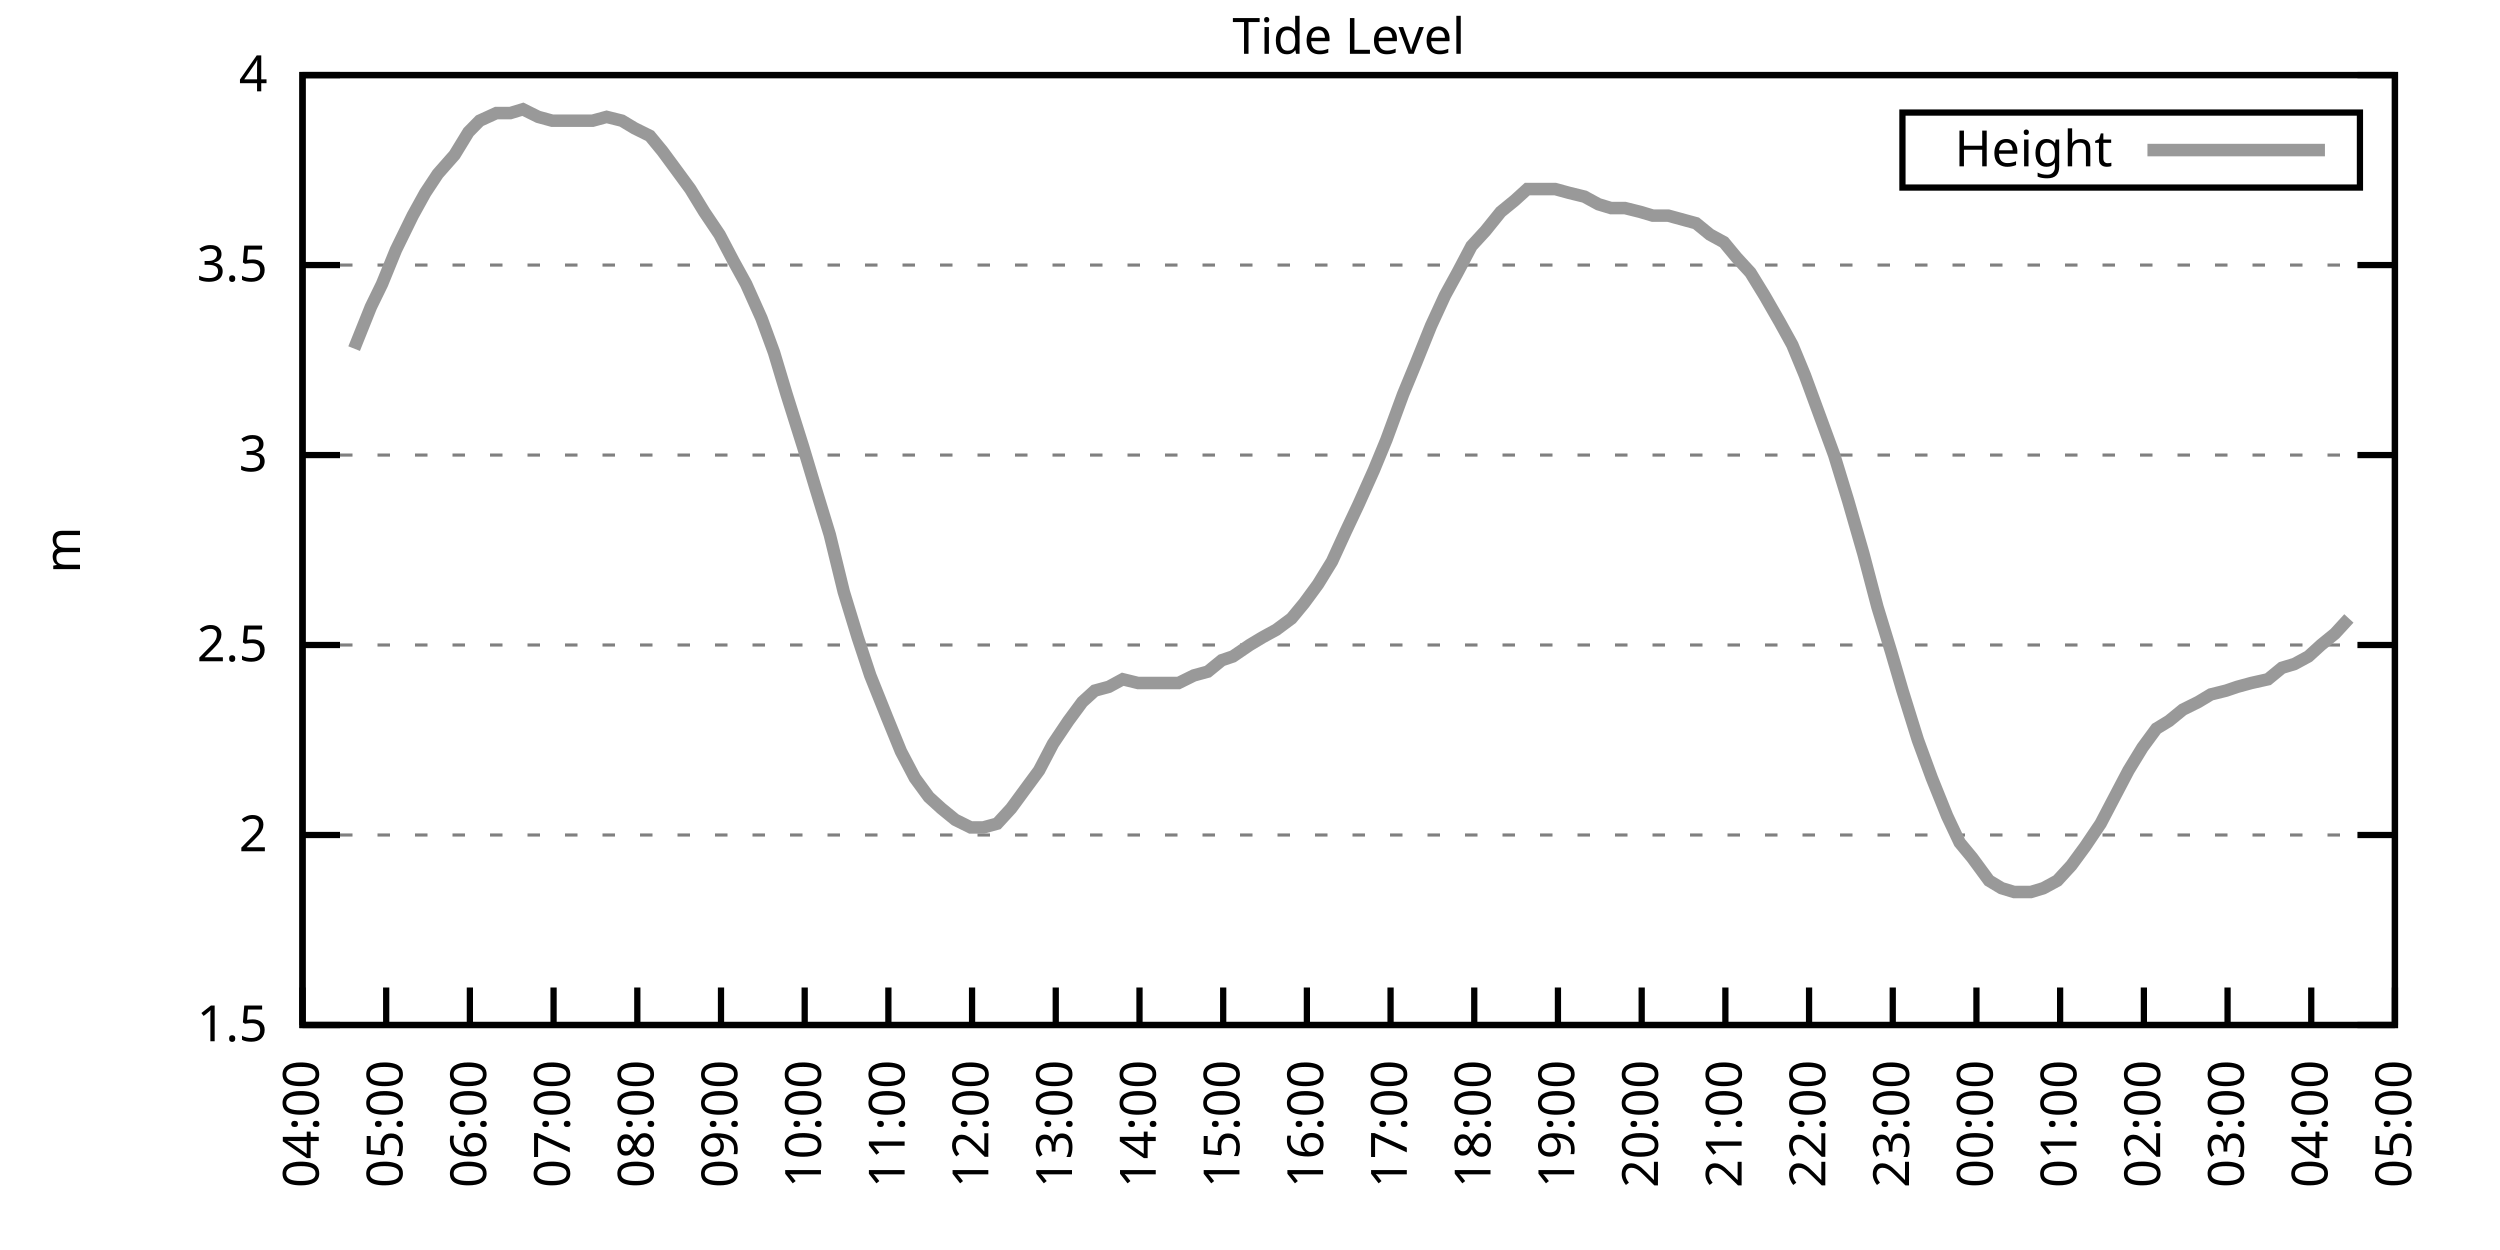
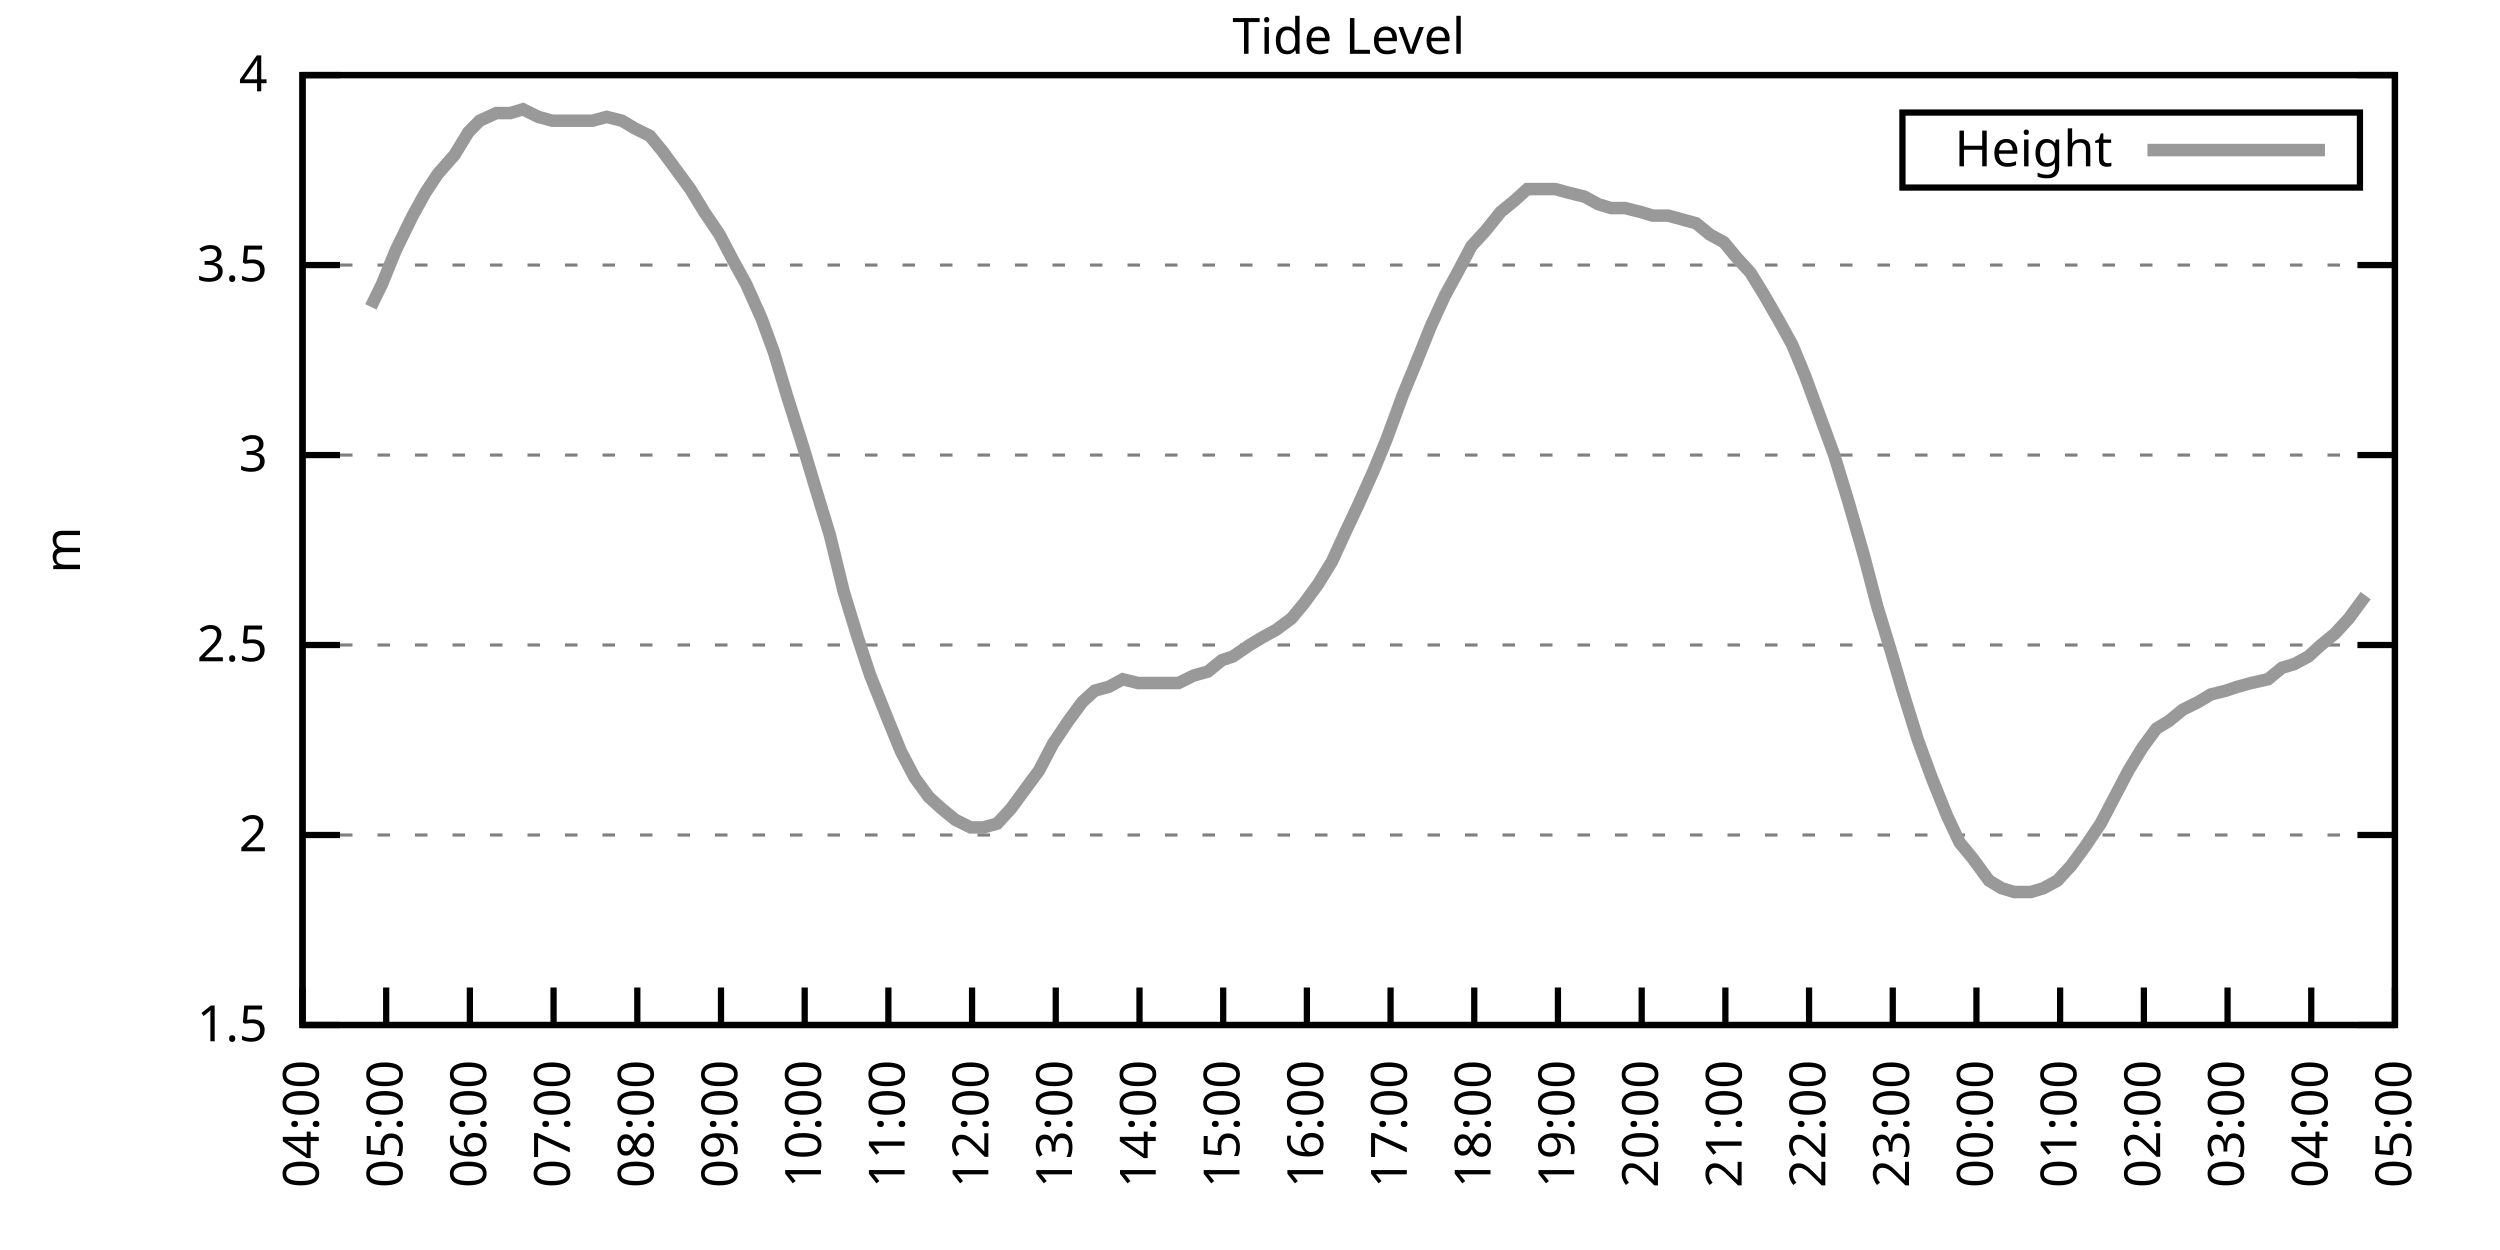
<svg xmlns="http://www.w3.org/2000/svg" xmlns:xlink="http://www.w3.org/1999/xlink" width="400" height="200" viewBox="0 0 400 200">
  <g id="gnuplot_canvas">
    <rect x="0" y="0" width="400" height="200" fill="none" />
    <defs>
      <circle id="gpDot" r="0.5" stroke-width="0.5" stroke="currentColor" />
      <path id="gpPt0" stroke-width="0.333" stroke="currentColor" d="M-1,0 h2 M0,-1 v2" />
      <path id="gpPt1" stroke-width="0.333" stroke="currentColor" d="M-1,-1 L1,1 M1,-1 L-1,1" />
      <path id="gpPt2" stroke-width="0.333" stroke="currentColor" d="M-1,0 L1,0 M0,-1 L0,1 M-1,-1 L1,1 M-1,1 L1,-1" />
      <rect id="gpPt3" stroke-width="0.333" stroke="currentColor" x="-1" y="-1" width="2" height="2" />
      <rect id="gpPt4" stroke-width="0.333" stroke="currentColor" fill="currentColor" x="-1" y="-1" width="2" height="2" />
      <circle id="gpPt5" stroke-width="0.333" stroke="currentColor" cx="0" cy="0" r="1" />
      <use xlink:href="#gpPt5" id="gpPt6" fill="currentColor" stroke="none" />
      <path id="gpPt7" stroke-width="0.333" stroke="currentColor" d="M0,-1.33 L-1.33,0.67 L1.33,0.67 z" />
      <use xlink:href="#gpPt7" id="gpPt8" fill="currentColor" stroke="none" />
      <use xlink:href="#gpPt7" id="gpPt9" stroke="currentColor" transform="rotate(180)" />
      <use xlink:href="#gpPt9" id="gpPt10" fill="currentColor" stroke="none" />
      <use xlink:href="#gpPt3" id="gpPt11" stroke="currentColor" transform="rotate(45)" />
      <use xlink:href="#gpPt11" id="gpPt12" fill="currentColor" stroke="none" />
      <path id="gpPt13" stroke-width="0.333" stroke="currentColor" d="M0,1.330 L1.265,0.411 L0.782,-1.067 L-0.782,-1.076 L-1.265,0.411 z" />
      <use xlink:href="#gpPt13" id="gpPt14" fill="currentColor" stroke="none" />
      <filter id="textbox" filterUnits="objectBoundingBox" x="0" y="0" height="1" width="1">
        <feFlood flood-color="white" flood-opacity="1" result="bgnd" />
        <feComposite in="SourceGraphic" in2="bgnd" operator="atop" />
      </filter>
      <filter id="greybox" filterUnits="objectBoundingBox" x="0" y="0" height="1" width="1">
        <feFlood flood-color="lightgrey" flood-opacity="1" result="grey" />
        <feComposite in="SourceGraphic" in2="grey" operator="atop" />
      </filter>
    </defs>
    <g fill="none" color="white" stroke="currentColor" stroke-width="1.00" stroke-linecap="butt" stroke-linejoin="miter">
</g>
    <g fill="none" color="black" stroke="currentColor" stroke-width="1.00" stroke-linecap="butt" stroke-linejoin="miter">
      <g stroke="none" shape-rendering="crispEdges">
        <polygon fill="rgb(255, 255, 255)" points="48.40,164.00 383.18,164.00 383.18,12.02 48.40,12.02 " />
      </g>
    </g>
    <g fill="none" color="black" stroke="currentColor" stroke-width="1.00" stroke-linecap="butt" stroke-linejoin="miter">
</g>
    <g fill="none" color="black" stroke="black" stroke-width="0.50" stroke-linecap="butt" stroke-linejoin="miter">
</g>
    <g fill="none" color="gray" stroke="currentColor" stroke-width="0.50" stroke-linecap="butt" stroke-linejoin="miter">
      <path stroke="gray" stroke-dasharray="2,4" class="gridline" d="M48.40,164.00 L383.19,164.00  " />
    </g>
    <g fill="none" color="gray" stroke="gray" stroke-width="1.00" stroke-linecap="butt" stroke-linejoin="miter">
</g>
    <g fill="none" color="black" stroke="currentColor" stroke-width="1.00" stroke-linecap="butt" stroke-linejoin="miter">
      <path stroke="black" d="M48.40,164.00 L54.40,164.00 M383.19,164.00 L377.19,164.00  " />
      <g transform="translate(42.80,166.60)" stroke="none" fill="black" font-family="Sans" font-size="8.00" text-anchor="end">
        <text>
          <tspan font-family="Sans"> 1.5</tspan>
        </text>
      </g>
    </g>
    <g fill="none" color="black" stroke="currentColor" stroke-width="1.00" stroke-linecap="butt" stroke-linejoin="miter">
</g>
    <g fill="none" color="black" stroke="black" stroke-width="0.50" stroke-linecap="butt" stroke-linejoin="miter">
</g>
    <g fill="none" color="gray" stroke="currentColor" stroke-width="0.50" stroke-linecap="butt" stroke-linejoin="miter">
      <path stroke="gray" stroke-dasharray="2,4" class="gridline" d="M48.40,133.60 L383.19,133.60  " />
    </g>
    <g fill="none" color="gray" stroke="gray" stroke-width="1.00" stroke-linecap="butt" stroke-linejoin="miter">
</g>
    <g fill="none" color="black" stroke="currentColor" stroke-width="1.00" stroke-linecap="butt" stroke-linejoin="miter">
      <path stroke="black" d="M48.40,133.60 L54.40,133.60 M383.19,133.60 L377.19,133.60  " />
      <g transform="translate(42.80,136.20)" stroke="none" fill="black" font-family="Sans" font-size="8.00" text-anchor="end">
        <text>
          <tspan font-family="Sans"> 2</tspan>
        </text>
      </g>
    </g>
    <g fill="none" color="black" stroke="currentColor" stroke-width="1.00" stroke-linecap="butt" stroke-linejoin="miter">
</g>
    <g fill="none" color="black" stroke="black" stroke-width="0.50" stroke-linecap="butt" stroke-linejoin="miter">
</g>
    <g fill="none" color="gray" stroke="currentColor" stroke-width="0.50" stroke-linecap="butt" stroke-linejoin="miter">
      <path stroke="gray" stroke-dasharray="2,4" class="gridline" d="M48.40,103.20 L383.19,103.20  " />
    </g>
    <g fill="none" color="gray" stroke="gray" stroke-width="1.00" stroke-linecap="butt" stroke-linejoin="miter">
</g>
    <g fill="none" color="black" stroke="currentColor" stroke-width="1.00" stroke-linecap="butt" stroke-linejoin="miter">
      <path stroke="black" d="M48.40,103.20 L54.40,103.20 M383.19,103.20 L377.19,103.20  " />
      <g transform="translate(42.80,105.80)" stroke="none" fill="black" font-family="Sans" font-size="8.00" text-anchor="end">
        <text>
          <tspan font-family="Sans"> 2.5</tspan>
        </text>
      </g>
    </g>
    <g fill="none" color="black" stroke="currentColor" stroke-width="1.00" stroke-linecap="butt" stroke-linejoin="miter">
</g>
    <g fill="none" color="black" stroke="black" stroke-width="0.50" stroke-linecap="butt" stroke-linejoin="miter">
</g>
    <g fill="none" color="gray" stroke="currentColor" stroke-width="0.50" stroke-linecap="butt" stroke-linejoin="miter">
      <path stroke="gray" stroke-dasharray="2,4" class="gridline" d="M48.40,72.81 L383.19,72.81  " />
    </g>
    <g fill="none" color="gray" stroke="gray" stroke-width="1.00" stroke-linecap="butt" stroke-linejoin="miter">
</g>
    <g fill="none" color="black" stroke="currentColor" stroke-width="1.00" stroke-linecap="butt" stroke-linejoin="miter">
      <path stroke="black" d="M48.40,72.81 L54.40,72.81 M383.19,72.81 L377.19,72.81  " />
      <g transform="translate(42.80,75.41)" stroke="none" fill="black" font-family="Sans" font-size="8.00" text-anchor="end">
        <text>
          <tspan font-family="Sans"> 3</tspan>
        </text>
      </g>
    </g>
    <g fill="none" color="black" stroke="currentColor" stroke-width="1.00" stroke-linecap="butt" stroke-linejoin="miter">
</g>
    <g fill="none" color="black" stroke="black" stroke-width="0.50" stroke-linecap="butt" stroke-linejoin="miter">
</g>
    <g fill="none" color="gray" stroke="currentColor" stroke-width="0.50" stroke-linecap="butt" stroke-linejoin="miter">
      <path stroke="gray" stroke-dasharray="2,4" class="gridline" d="M48.40,42.41 L383.19,42.41  " />
    </g>
    <g fill="none" color="gray" stroke="gray" stroke-width="1.00" stroke-linecap="butt" stroke-linejoin="miter">
</g>
    <g fill="none" color="black" stroke="currentColor" stroke-width="1.00" stroke-linecap="butt" stroke-linejoin="miter">
      <path stroke="black" d="M48.40,42.41 L54.40,42.41 M383.19,42.41 L377.19,42.41  " />
      <g transform="translate(42.80,45.01)" stroke="none" fill="black" font-family="Sans" font-size="8.00" text-anchor="end">
        <text>
          <tspan font-family="Sans"> 3.5</tspan>
        </text>
      </g>
    </g>
    <g fill="none" color="black" stroke="currentColor" stroke-width="1.00" stroke-linecap="butt" stroke-linejoin="miter">
</g>
    <g fill="none" color="black" stroke="black" stroke-width="0.50" stroke-linecap="butt" stroke-linejoin="miter">
</g>
    <g fill="none" color="gray" stroke="currentColor" stroke-width="0.50" stroke-linecap="butt" stroke-linejoin="miter">
      <path stroke="gray" stroke-dasharray="2,4" class="gridline" d="M48.40,12.01 L383.19,12.01  " />
    </g>
    <g fill="none" color="gray" stroke="gray" stroke-width="1.00" stroke-linecap="butt" stroke-linejoin="miter">
</g>
    <g fill="none" color="black" stroke="currentColor" stroke-width="1.00" stroke-linecap="butt" stroke-linejoin="miter">
      <path stroke="black" d="M48.40,12.01 L54.40,12.01 M383.19,12.01 L377.19,12.01  " />
      <g transform="translate(42.80,14.61)" stroke="none" fill="black" font-family="Sans" font-size="8.00" text-anchor="end">
        <text>
          <tspan font-family="Sans"> 4</tspan>
        </text>
      </g>
    </g>
    <g fill="none" color="black" stroke="currentColor" stroke-width="1.00" stroke-linecap="butt" stroke-linejoin="miter">
      <path stroke="black" d="M48.40,164.00 L48.40,158.00  " />
      <g transform="translate(51.00,169.60) rotate(270.00)" stroke="none" fill="black" font-family="Sans" font-size="8.00" text-anchor="end">
        <text>
          <tspan font-family="Sans">04:00</tspan>
        </text>
      </g>
    </g>
    <g fill="none" color="black" stroke="currentColor" stroke-width="1.00" stroke-linecap="butt" stroke-linejoin="miter">
      <path stroke="black" d="M61.79,164.00 L61.79,158.00  " />
      <g transform="translate(64.39,169.60) rotate(270.00)" stroke="none" fill="black" font-family="Sans" font-size="8.00" text-anchor="end">
        <text>
          <tspan font-family="Sans">05:00</tspan>
        </text>
      </g>
    </g>
    <g fill="none" color="black" stroke="currentColor" stroke-width="1.00" stroke-linecap="butt" stroke-linejoin="miter">
      <path stroke="black" d="M75.18,164.00 L75.18,158.00  " />
      <g transform="translate(77.78,169.60) rotate(270.00)" stroke="none" fill="black" font-family="Sans" font-size="8.00" text-anchor="end">
        <text>
          <tspan font-family="Sans">06:00</tspan>
        </text>
      </g>
    </g>
    <g fill="none" color="black" stroke="currentColor" stroke-width="1.00" stroke-linecap="butt" stroke-linejoin="miter">
      <path stroke="black" d="M88.57,164.00 L88.57,158.00  " />
      <g transform="translate(91.17,169.60) rotate(270.00)" stroke="none" fill="black" font-family="Sans" font-size="8.00" text-anchor="end">
        <text>
          <tspan font-family="Sans">07:00</tspan>
        </text>
      </g>
    </g>
    <g fill="none" color="black" stroke="currentColor" stroke-width="1.00" stroke-linecap="butt" stroke-linejoin="miter">
      <path stroke="black" d="M101.97,164.00 L101.97,158.00  " />
      <g transform="translate(104.57,169.60) rotate(270.00)" stroke="none" fill="black" font-family="Sans" font-size="8.00" text-anchor="end">
        <text>
          <tspan font-family="Sans">08:00</tspan>
        </text>
      </g>
    </g>
    <g fill="none" color="black" stroke="currentColor" stroke-width="1.00" stroke-linecap="butt" stroke-linejoin="miter">
      <path stroke="black" d="M115.36,164.00 L115.36,158.00  " />
      <g transform="translate(117.96,169.60) rotate(270.00)" stroke="none" fill="black" font-family="Sans" font-size="8.00" text-anchor="end">
        <text>
          <tspan font-family="Sans">09:00</tspan>
        </text>
      </g>
    </g>
    <g fill="none" color="black" stroke="currentColor" stroke-width="1.00" stroke-linecap="butt" stroke-linejoin="miter">
      <path stroke="black" d="M128.75,164.00 L128.75,158.00  " />
      <g transform="translate(131.35,169.60) rotate(270.00)" stroke="none" fill="black" font-family="Sans" font-size="8.00" text-anchor="end">
        <text>
          <tspan font-family="Sans">10:00</tspan>
        </text>
      </g>
    </g>
    <g fill="none" color="black" stroke="currentColor" stroke-width="1.00" stroke-linecap="butt" stroke-linejoin="miter">
      <path stroke="black" d="M142.14,164.00 L142.14,158.00  " />
      <g transform="translate(144.74,169.60) rotate(270.00)" stroke="none" fill="black" font-family="Sans" font-size="8.00" text-anchor="end">
        <text>
          <tspan font-family="Sans">11:00</tspan>
        </text>
      </g>
    </g>
    <g fill="none" color="black" stroke="currentColor" stroke-width="1.00" stroke-linecap="butt" stroke-linejoin="miter">
      <path stroke="black" d="M155.53,164.00 L155.53,158.00  " />
      <g transform="translate(158.13,169.60) rotate(270.00)" stroke="none" fill="black" font-family="Sans" font-size="8.00" text-anchor="end">
        <text>
          <tspan font-family="Sans">12:00</tspan>
        </text>
      </g>
    </g>
    <g fill="none" color="black" stroke="currentColor" stroke-width="1.00" stroke-linecap="butt" stroke-linejoin="miter">
      <path stroke="black" d="M168.92,164.00 L168.92,158.00  " />
      <g transform="translate(171.52,169.60) rotate(270.00)" stroke="none" fill="black" font-family="Sans" font-size="8.00" text-anchor="end">
        <text>
          <tspan font-family="Sans">13:00</tspan>
        </text>
      </g>
    </g>
    <g fill="none" color="black" stroke="currentColor" stroke-width="1.00" stroke-linecap="butt" stroke-linejoin="miter">
      <path stroke="black" d="M182.32,164.00 L182.32,158.00  " />
      <g transform="translate(184.92,169.60) rotate(270.00)" stroke="none" fill="black" font-family="Sans" font-size="8.00" text-anchor="end">
        <text>
          <tspan font-family="Sans">14:00</tspan>
        </text>
      </g>
    </g>
    <g fill="none" color="black" stroke="currentColor" stroke-width="1.00" stroke-linecap="butt" stroke-linejoin="miter">
      <path stroke="black" d="M195.71,164.00 L195.71,158.00  " />
      <g transform="translate(198.31,169.60) rotate(270.00)" stroke="none" fill="black" font-family="Sans" font-size="8.00" text-anchor="end">
        <text>
          <tspan font-family="Sans">15:00</tspan>
        </text>
      </g>
    </g>
    <g fill="none" color="black" stroke="currentColor" stroke-width="1.00" stroke-linecap="butt" stroke-linejoin="miter">
      <path stroke="black" d="M209.10,164.00 L209.10,158.00  " />
      <g transform="translate(211.70,169.60) rotate(270.00)" stroke="none" fill="black" font-family="Sans" font-size="8.00" text-anchor="end">
        <text>
          <tspan font-family="Sans">16:00</tspan>
        </text>
      </g>
    </g>
    <g fill="none" color="black" stroke="currentColor" stroke-width="1.00" stroke-linecap="butt" stroke-linejoin="miter">
      <path stroke="black" d="M222.49,164.00 L222.49,158.00  " />
      <g transform="translate(225.09,169.60) rotate(270.00)" stroke="none" fill="black" font-family="Sans" font-size="8.00" text-anchor="end">
        <text>
          <tspan font-family="Sans">17:00</tspan>
        </text>
      </g>
    </g>
    <g fill="none" color="black" stroke="currentColor" stroke-width="1.00" stroke-linecap="butt" stroke-linejoin="miter">
      <path stroke="black" d="M235.88,164.00 L235.88,158.00  " />
      <g transform="translate(238.48,169.60) rotate(270.00)" stroke="none" fill="black" font-family="Sans" font-size="8.00" text-anchor="end">
        <text>
          <tspan font-family="Sans">18:00</tspan>
        </text>
      </g>
    </g>
    <g fill="none" color="black" stroke="currentColor" stroke-width="1.00" stroke-linecap="butt" stroke-linejoin="miter">
      <path stroke="black" d="M249.27,164.00 L249.27,158.00  " />
      <g transform="translate(251.87,169.60) rotate(270.00)" stroke="none" fill="black" font-family="Sans" font-size="8.00" text-anchor="end">
        <text>
          <tspan font-family="Sans">19:00</tspan>
        </text>
      </g>
    </g>
    <g fill="none" color="black" stroke="currentColor" stroke-width="1.00" stroke-linecap="butt" stroke-linejoin="miter">
      <path stroke="black" d="M262.67,164.00 L262.67,158.00  " />
      <g transform="translate(265.27,169.60) rotate(270.00)" stroke="none" fill="black" font-family="Sans" font-size="8.00" text-anchor="end">
        <text>
          <tspan font-family="Sans">20:00</tspan>
        </text>
      </g>
    </g>
    <g fill="none" color="black" stroke="currentColor" stroke-width="1.00" stroke-linecap="butt" stroke-linejoin="miter">
      <path stroke="black" d="M276.06,164.00 L276.06,158.00  " />
      <g transform="translate(278.66,169.60) rotate(270.00)" stroke="none" fill="black" font-family="Sans" font-size="8.00" text-anchor="end">
        <text>
          <tspan font-family="Sans">21:00</tspan>
        </text>
      </g>
    </g>
    <g fill="none" color="black" stroke="currentColor" stroke-width="1.00" stroke-linecap="butt" stroke-linejoin="miter">
      <path stroke="black" d="M289.45,164.00 L289.45,158.00  " />
      <g transform="translate(292.05,169.60) rotate(270.00)" stroke="none" fill="black" font-family="Sans" font-size="8.00" text-anchor="end">
        <text>
          <tspan font-family="Sans">22:00</tspan>
        </text>
      </g>
    </g>
    <g fill="none" color="black" stroke="currentColor" stroke-width="1.00" stroke-linecap="butt" stroke-linejoin="miter">
      <path stroke="black" d="M302.84,164.00 L302.84,158.00  " />
      <g transform="translate(305.44,169.60) rotate(270.00)" stroke="none" fill="black" font-family="Sans" font-size="8.00" text-anchor="end">
        <text>
          <tspan font-family="Sans">23:00</tspan>
        </text>
      </g>
    </g>
    <g fill="none" color="black" stroke="currentColor" stroke-width="1.00" stroke-linecap="butt" stroke-linejoin="miter">
      <path stroke="black" d="M316.23,164.00 L316.23,158.00  " />
      <g transform="translate(318.83,169.60) rotate(270.00)" stroke="none" fill="black" font-family="Sans" font-size="8.00" text-anchor="end">
        <text>
          <tspan font-family="Sans">00:00</tspan>
        </text>
      </g>
    </g>
    <g fill="none" color="black" stroke="currentColor" stroke-width="1.00" stroke-linecap="butt" stroke-linejoin="miter">
      <path stroke="black" d="M329.62,164.00 L329.62,158.00  " />
      <g transform="translate(332.22,169.60) rotate(270.00)" stroke="none" fill="black" font-family="Sans" font-size="8.00" text-anchor="end">
        <text>
          <tspan font-family="Sans">01:00</tspan>
        </text>
      </g>
    </g>
    <g fill="none" color="black" stroke="currentColor" stroke-width="1.00" stroke-linecap="butt" stroke-linejoin="miter">
      <path stroke="black" d="M343.02,164.00 L343.02,158.00  " />
      <g transform="translate(345.62,169.60) rotate(270.00)" stroke="none" fill="black" font-family="Sans" font-size="8.00" text-anchor="end">
        <text>
          <tspan font-family="Sans">02:00</tspan>
        </text>
      </g>
    </g>
    <g fill="none" color="black" stroke="currentColor" stroke-width="1.00" stroke-linecap="butt" stroke-linejoin="miter">
      <path stroke="black" d="M356.41,164.00 L356.41,158.00  " />
      <g transform="translate(359.01,169.60) rotate(270.00)" stroke="none" fill="black" font-family="Sans" font-size="8.00" text-anchor="end">
        <text>
          <tspan font-family="Sans">03:00</tspan>
        </text>
      </g>
    </g>
    <g fill="none" color="black" stroke="currentColor" stroke-width="1.00" stroke-linecap="butt" stroke-linejoin="miter">
      <path stroke="black" d="M369.80,164.00 L369.80,158.00  " />
      <g transform="translate(372.40,169.60) rotate(270.00)" stroke="none" fill="black" font-family="Sans" font-size="8.00" text-anchor="end">
        <text>
          <tspan font-family="Sans">04:00</tspan>
        </text>
      </g>
    </g>
    <g fill="none" color="black" stroke="currentColor" stroke-width="1.00" stroke-linecap="butt" stroke-linejoin="miter">
      <path stroke="black" d="M383.19,164.00 L383.19,158.00  " />
      <g transform="translate(385.79,169.60) rotate(270.00)" stroke="none" fill="black" font-family="Sans" font-size="8.00" text-anchor="end">
        <text>
          <tspan font-family="Sans">05:00</tspan>
        </text>
      </g>
    </g>
    <g fill="none" color="black" stroke="currentColor" stroke-width="1.00" stroke-linecap="butt" stroke-linejoin="miter">
</g>
    <g fill="none" color="black" stroke="currentColor" stroke-width="1.00" stroke-linecap="butt" stroke-linejoin="miter">
      <path stroke="black" d="M48.40,12.01 L48.40,164.00 L383.19,164.00 L383.19,12.01 L48.40,12.01 Z  " />
    </g>
    <g fill="none" color="black" stroke="currentColor" stroke-width="1.00" stroke-linecap="butt" stroke-linejoin="miter">
</g>
    <g fill="none" color="black" stroke="currentColor" stroke-width="1.00" stroke-linecap="butt" stroke-linejoin="miter">
      <path stroke="black" d="M304.39,30.01 L304.39,18.01 L377.59,18.01 L377.59,30.01 L304.39,30.01 Z  " />
    </g>
    <g id="Tide_level_plot_1">
      <g fill="none" color="white" stroke="black" stroke-width="2.00" stroke-linecap="butt" stroke-linejoin="miter">
</g>
      <g fill="none" color="black" stroke="currentColor" stroke-width="2.00" stroke-linecap="butt" stroke-linejoin="miter">
        <g transform="translate(337.99,26.61)" stroke="none" fill="black" font-family="Sans" font-size="8.00" text-anchor="end">
          <text>
            <tspan font-family="Sans">Height</tspan>
          </text>
        </g>
      </g>
      <g fill="none" color="black" stroke="currentColor" stroke-width="2.00" stroke-linecap="butt" stroke-linejoin="miter">
-         <path stroke="rgb(153, 153, 153)" d="M343.59,24.01 L371.99,24.01 M56.66,55.78 L59.34,49.10 L61.12,45.45 L63.35,39.98 L66.03,34.50 L68.04,30.86   L70.05,27.82 L72.73,24.78 L74.96,21.13 L76.75,19.31 L79.42,18.09 L81.66,18.09 L83.66,17.48 L86.12,18.70   L88.35,19.31 L90.14,19.31 L92.59,19.31 L94.82,19.31 L97.06,18.70 L99.51,19.31 L101.52,20.52 L103.98,21.74   L105.98,24.17 L108.22,27.21 L110.45,30.25 L112.68,33.90 L115.13,37.54 L117.37,41.80 L119.38,45.45 L121.83,50.92   L123.84,56.39 L125.85,63.08 L128.53,71.59 L130.54,78.28 L132.77,85.57 L135.00,94.69 L137.23,101.99 L139.24,108.07   L141.92,114.76 L144.15,120.23 L146.38,124.48 L148.61,127.52 L150.62,129.35 L152.85,131.17 L155.31,132.39 L157.32,132.39   L159.55,131.78 L161.78,129.35 L164.01,126.31 L166.25,123.27 L168.48,119.01 L170.93,115.36 L173.17,112.32 L175.17,110.50   L177.41,109.89 L179.64,108.68 L182.09,109.28 L184.32,109.28 L186.33,109.28 L188.57,109.28 L191.02,108.07 L193.25,107.46   L195.48,105.64 L197.27,105.03 L199.95,103.20 L201.96,101.99 L204.19,100.77 L206.64,98.95 L208.65,96.52 L210.88,93.48   L213.12,89.83 L215.35,84.97 L217.36,80.71 L219.81,75.24 L221.82,70.37 L224.50,63.08 L226.51,58.21 L228.96,52.14   L231.20,47.27 L233.20,43.62 L235.44,39.37 L237.67,36.94 L240.12,33.90 L242.36,32.07 L244.36,30.25 L246.60,30.25   L248.83,30.25 L251.06,30.86 L253.51,31.46 L255.75,32.68 L257.76,33.29 L259.99,33.29 L262.44,33.90 L264.45,34.50   L266.91,34.50 L269.14,35.11 L271.37,35.72 L273.60,37.54 L275.83,38.76 L277.84,41.19 L280.07,43.62 L282.31,47.27   L284.76,51.53 L286.77,55.18 L288.78,60.04 L291.46,67.33 L293.47,72.81 L295.70,80.10 L298.15,88.61 L300.39,97.12   L302.62,104.42 L304.40,110.50 L306.86,118.40 L309.09,124.48 L311.54,130.56 L313.55,134.82 L315.56,137.25 L318.24,140.90   L320.25,142.11 L322.26,142.72 L324.94,142.72 L326.95,142.11 L329.18,140.90 L331.41,138.47 L333.64,135.43 L336.10,131.78   L338.33,127.52 L340.56,123.27 L342.79,119.62 L345.02,116.58 L347.03,115.36 L349.26,113.54 L351.72,112.32 L353.73,111.11   L356.18,110.50 L357.97,109.89 L360.20,109.28 L362.88,108.68 L365.11,106.85 L367.12,106.24 L369.35,105.03 L371.36,103.20   L373.59,101.38 L375.82,98.95  " />
+         <path stroke="rgb(153, 153, 153)" d="M343.59,24.01 L371.99,24.01 M59.34,49.10 L61.12,45.45 L63.35,39.98 L66.03,34.50 L68.04,30.86 L70.05,27.82   L72.73,24.78 L74.96,21.13 L76.75,19.31 L79.42,18.09 L81.66,18.09 L83.66,17.48 L86.12,18.70 L88.35,19.31   L90.14,19.31 L92.59,19.31 L94.82,19.31 L97.06,18.70 L99.51,19.31 L101.52,20.52 L103.98,21.74 L105.98,24.17   L108.22,27.21 L110.45,30.25 L112.68,33.90 L115.13,37.54 L117.37,41.80 L119.38,45.45 L121.83,50.92 L123.84,56.39   L125.85,63.08 L128.53,71.59 L130.54,78.28 L132.77,85.57 L135.00,94.69 L137.23,101.99 L139.24,108.07 L141.92,114.76   L144.15,120.23 L146.38,124.48 L148.61,127.52 L150.62,129.35 L152.85,131.17 L155.31,132.39 L157.32,132.39 L159.55,131.78   L161.78,129.35 L164.01,126.31 L166.25,123.27 L168.48,119.01 L170.93,115.36 L173.17,112.32 L175.17,110.50 L177.41,109.89   L179.64,108.68 L182.09,109.28 L184.32,109.28 L186.33,109.28 L188.57,109.28 L191.02,108.07 L193.25,107.46 L195.48,105.64   L197.27,105.03 L199.95,103.20 L201.96,101.99 L204.19,100.77 L206.64,98.95 L208.65,96.52 L210.88,93.48 L213.12,89.83   L215.35,84.97 L217.36,80.71 L219.81,75.24 L221.82,70.37 L224.50,63.08 L226.51,58.21 L228.96,52.14 L231.20,47.27   L233.20,43.62 L235.44,39.37 L237.67,36.94 L240.12,33.90 L242.36,32.07 L244.36,30.25 L246.60,30.25 L248.83,30.25   L251.06,30.86 L253.51,31.46 L255.75,32.68 L257.76,33.29 L259.99,33.29 L262.44,33.90 L264.45,34.50 L266.91,34.50   L269.14,35.11 L271.37,35.72 L273.60,37.54 L275.83,38.76 L277.84,41.19 L280.07,43.62 L282.31,47.27 L284.76,51.53   L286.77,55.18 L288.78,60.04 L291.46,67.33 L293.47,72.81 L295.70,80.10 L298.15,88.61 L300.39,97.12 L302.62,104.42   L304.40,110.50 L306.86,118.40 L309.09,124.48 L311.54,130.56 L313.55,134.82 L315.56,137.25 L318.24,140.90 L320.25,142.11   L322.26,142.72 L324.94,142.72 L326.95,142.11 L329.18,140.90 L331.41,138.47 L333.64,135.43 L336.10,131.78 L338.33,127.52   L340.56,123.27 L342.79,119.62 L345.02,116.58 L347.03,115.36 L349.26,113.54 L351.72,112.32 L353.73,111.11 L356.18,110.50   L357.97,109.89 L360.20,109.28 L362.88,108.68 L365.11,106.85 L367.12,106.24 L369.35,105.03 L371.36,103.20 L373.59,101.38   L375.82,98.95 L378.50,95.30  " />
      </g>
    </g>
    <g fill="none" color="black" stroke="currentColor" stroke-width="2.00" stroke-linecap="butt" stroke-linejoin="miter">
</g>
    <g fill="none" color="black" stroke="black" stroke-width="1.00" stroke-linecap="butt" stroke-linejoin="miter">
</g>
    <g fill="none" color="black" stroke="currentColor" stroke-width="1.00" stroke-linecap="butt" stroke-linejoin="miter">
      <path stroke="black" d="M48.40,12.01 L48.40,164.00 L383.19,164.00 L383.19,12.01 L48.40,12.01 Z  " />
      <g transform="translate(12.80,88.01) rotate(270.00)" stroke="none" fill="black" font-family="Sans" font-size="8.00" text-anchor="middle">
        <text>
          <tspan font-family="Sans">m</tspan>
        </text>
      </g>
    </g>
    <g fill="none" color="black" stroke="currentColor" stroke-width="1.00" stroke-linecap="butt" stroke-linejoin="miter">
</g>
    <g fill="none" color="black" stroke="currentColor" stroke-width="1.00" stroke-linecap="butt" stroke-linejoin="miter">
      <g transform="translate(215.79,8.61)" stroke="none" fill="black" font-family="Sans" font-size="8.00" text-anchor="middle">
        <text>
          <tspan font-family="Sans">Tide Level</tspan>
        </text>
      </g>
    </g>
    <g fill="none" color="black" stroke="currentColor" stroke-width="1.00" stroke-linecap="butt" stroke-linejoin="miter">
</g>
  </g>
</svg>
